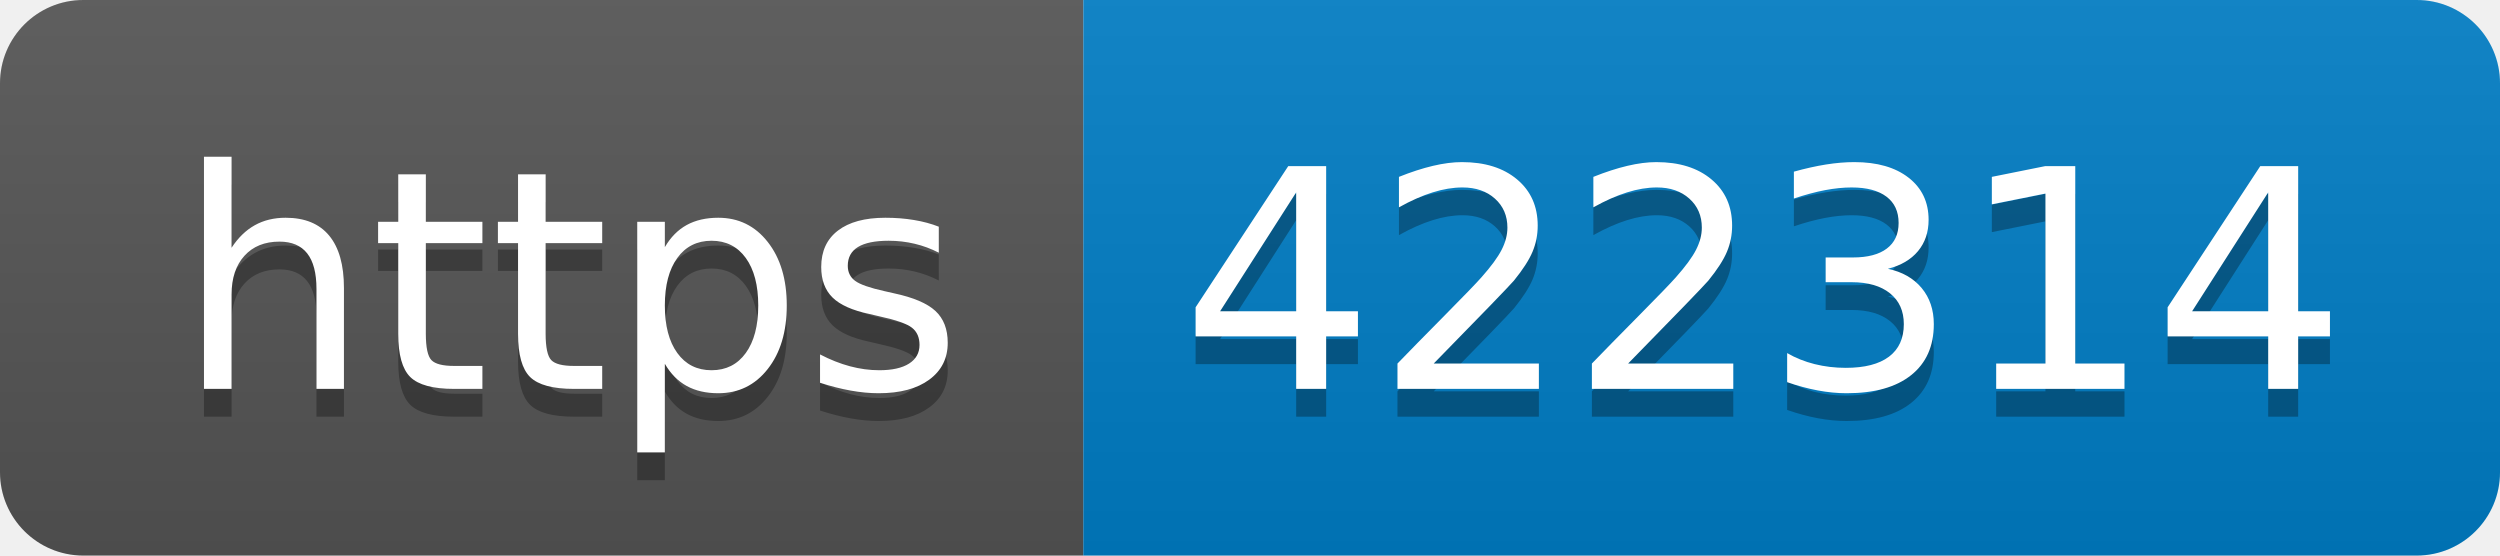
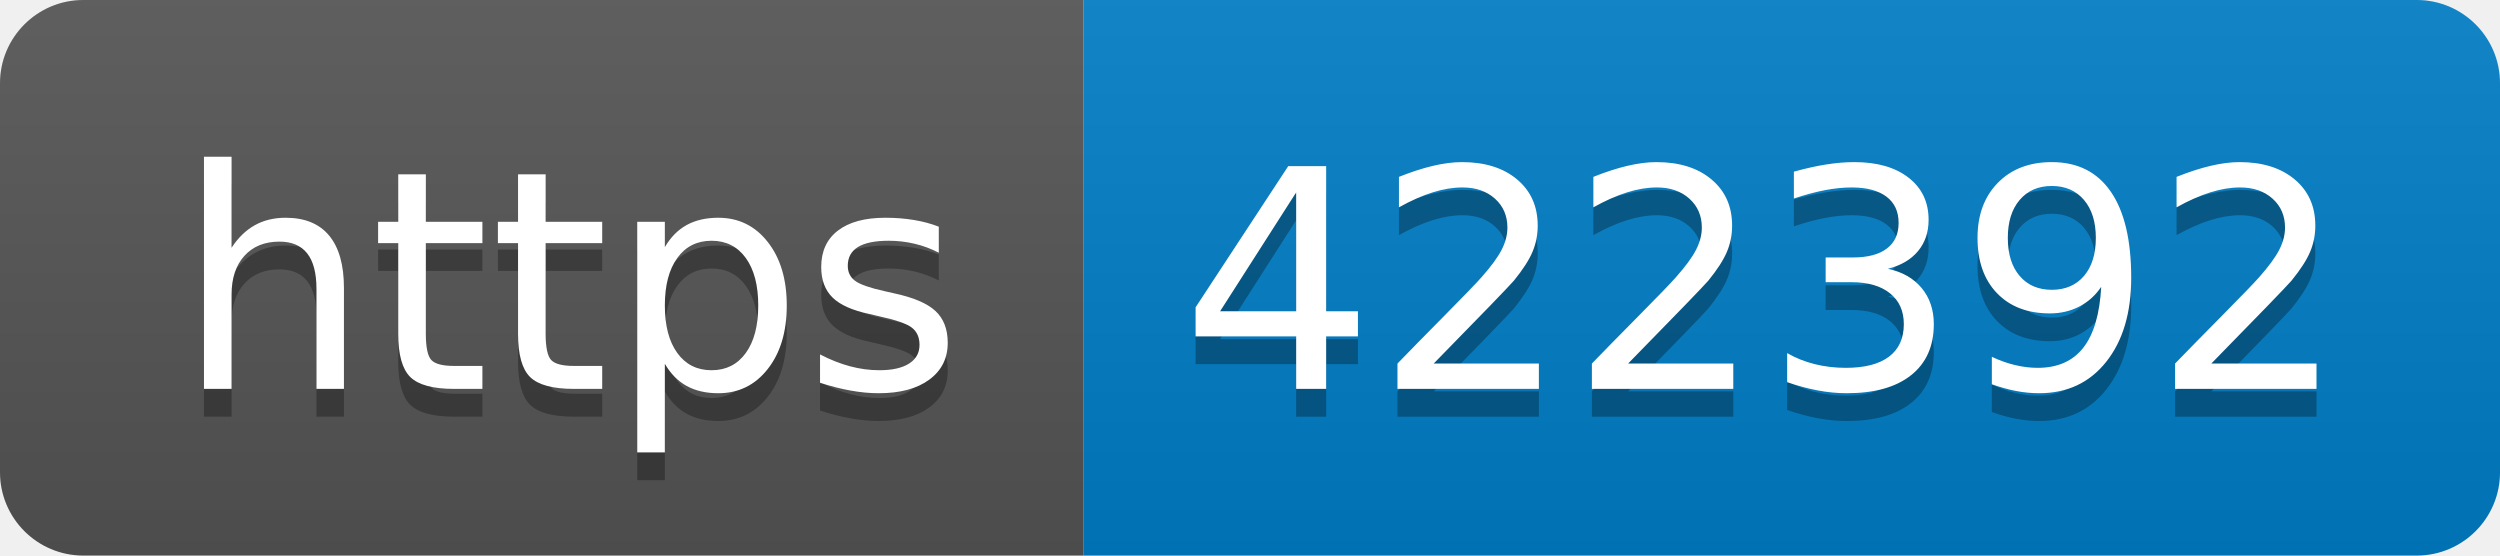
- <svg xmlns="http://www.w3.org/2000/svg" width="90" height="20" role="img" aria-label="https: 422314">
+ <svg xmlns="http://www.w3.org/2000/svg" width="90" height="20" role="img" aria-label="https: 422392">
  <linearGradient id="s" x2="0" y2="100%">
    <stop offset="0" stop-color="#bbb" stop-opacity=".1" />
    <stop offset="1" stop-opacity=".1" />
  </linearGradient>
  <clipPath id="r">
    <rect width="90" height="20" rx="3" fill="#fff" />
  </clipPath>
  <g clip-path="url(#r)">
    <rect width="39" height="20" fill="#555" />
    <rect x="39" width="51" height="20" fill="#007ec6" />
    <rect width="90" height="20" fill="url(#s)" />
  </g>
  <g fill="#fff" text-anchor="middle" font-family="Verdana,Geneva,DejaVu Sans,sans-serif" text-rendering="geometricPrecision" font-size="110">
    <text aria-hidden="true" x="205" y="150" fill="#010101" fill-opacity=".3" transform="scale(.1)" textLength="290">https</text>
    <text x="205" y="140" transform="scale(.1)" fill="#fff" textLength="290">https</text>
-     <text aria-hidden="true" x="635" y="150" fill="#010101" fill-opacity=".3" transform="scale(.1)" textLength="410">422314</text>
-     <text x="635" y="140" transform="scale(.1)" fill="#fff" textLength="410">422314</text>
+     <text aria-hidden="true" x="635" y="150" fill="#010101" fill-opacity=".3" transform="scale(.1)" textLength="410">422392</text>
+     <text x="635" y="140" transform="scale(.1)" fill="#fff" textLength="410">422392</text>
  </g>
</svg>
